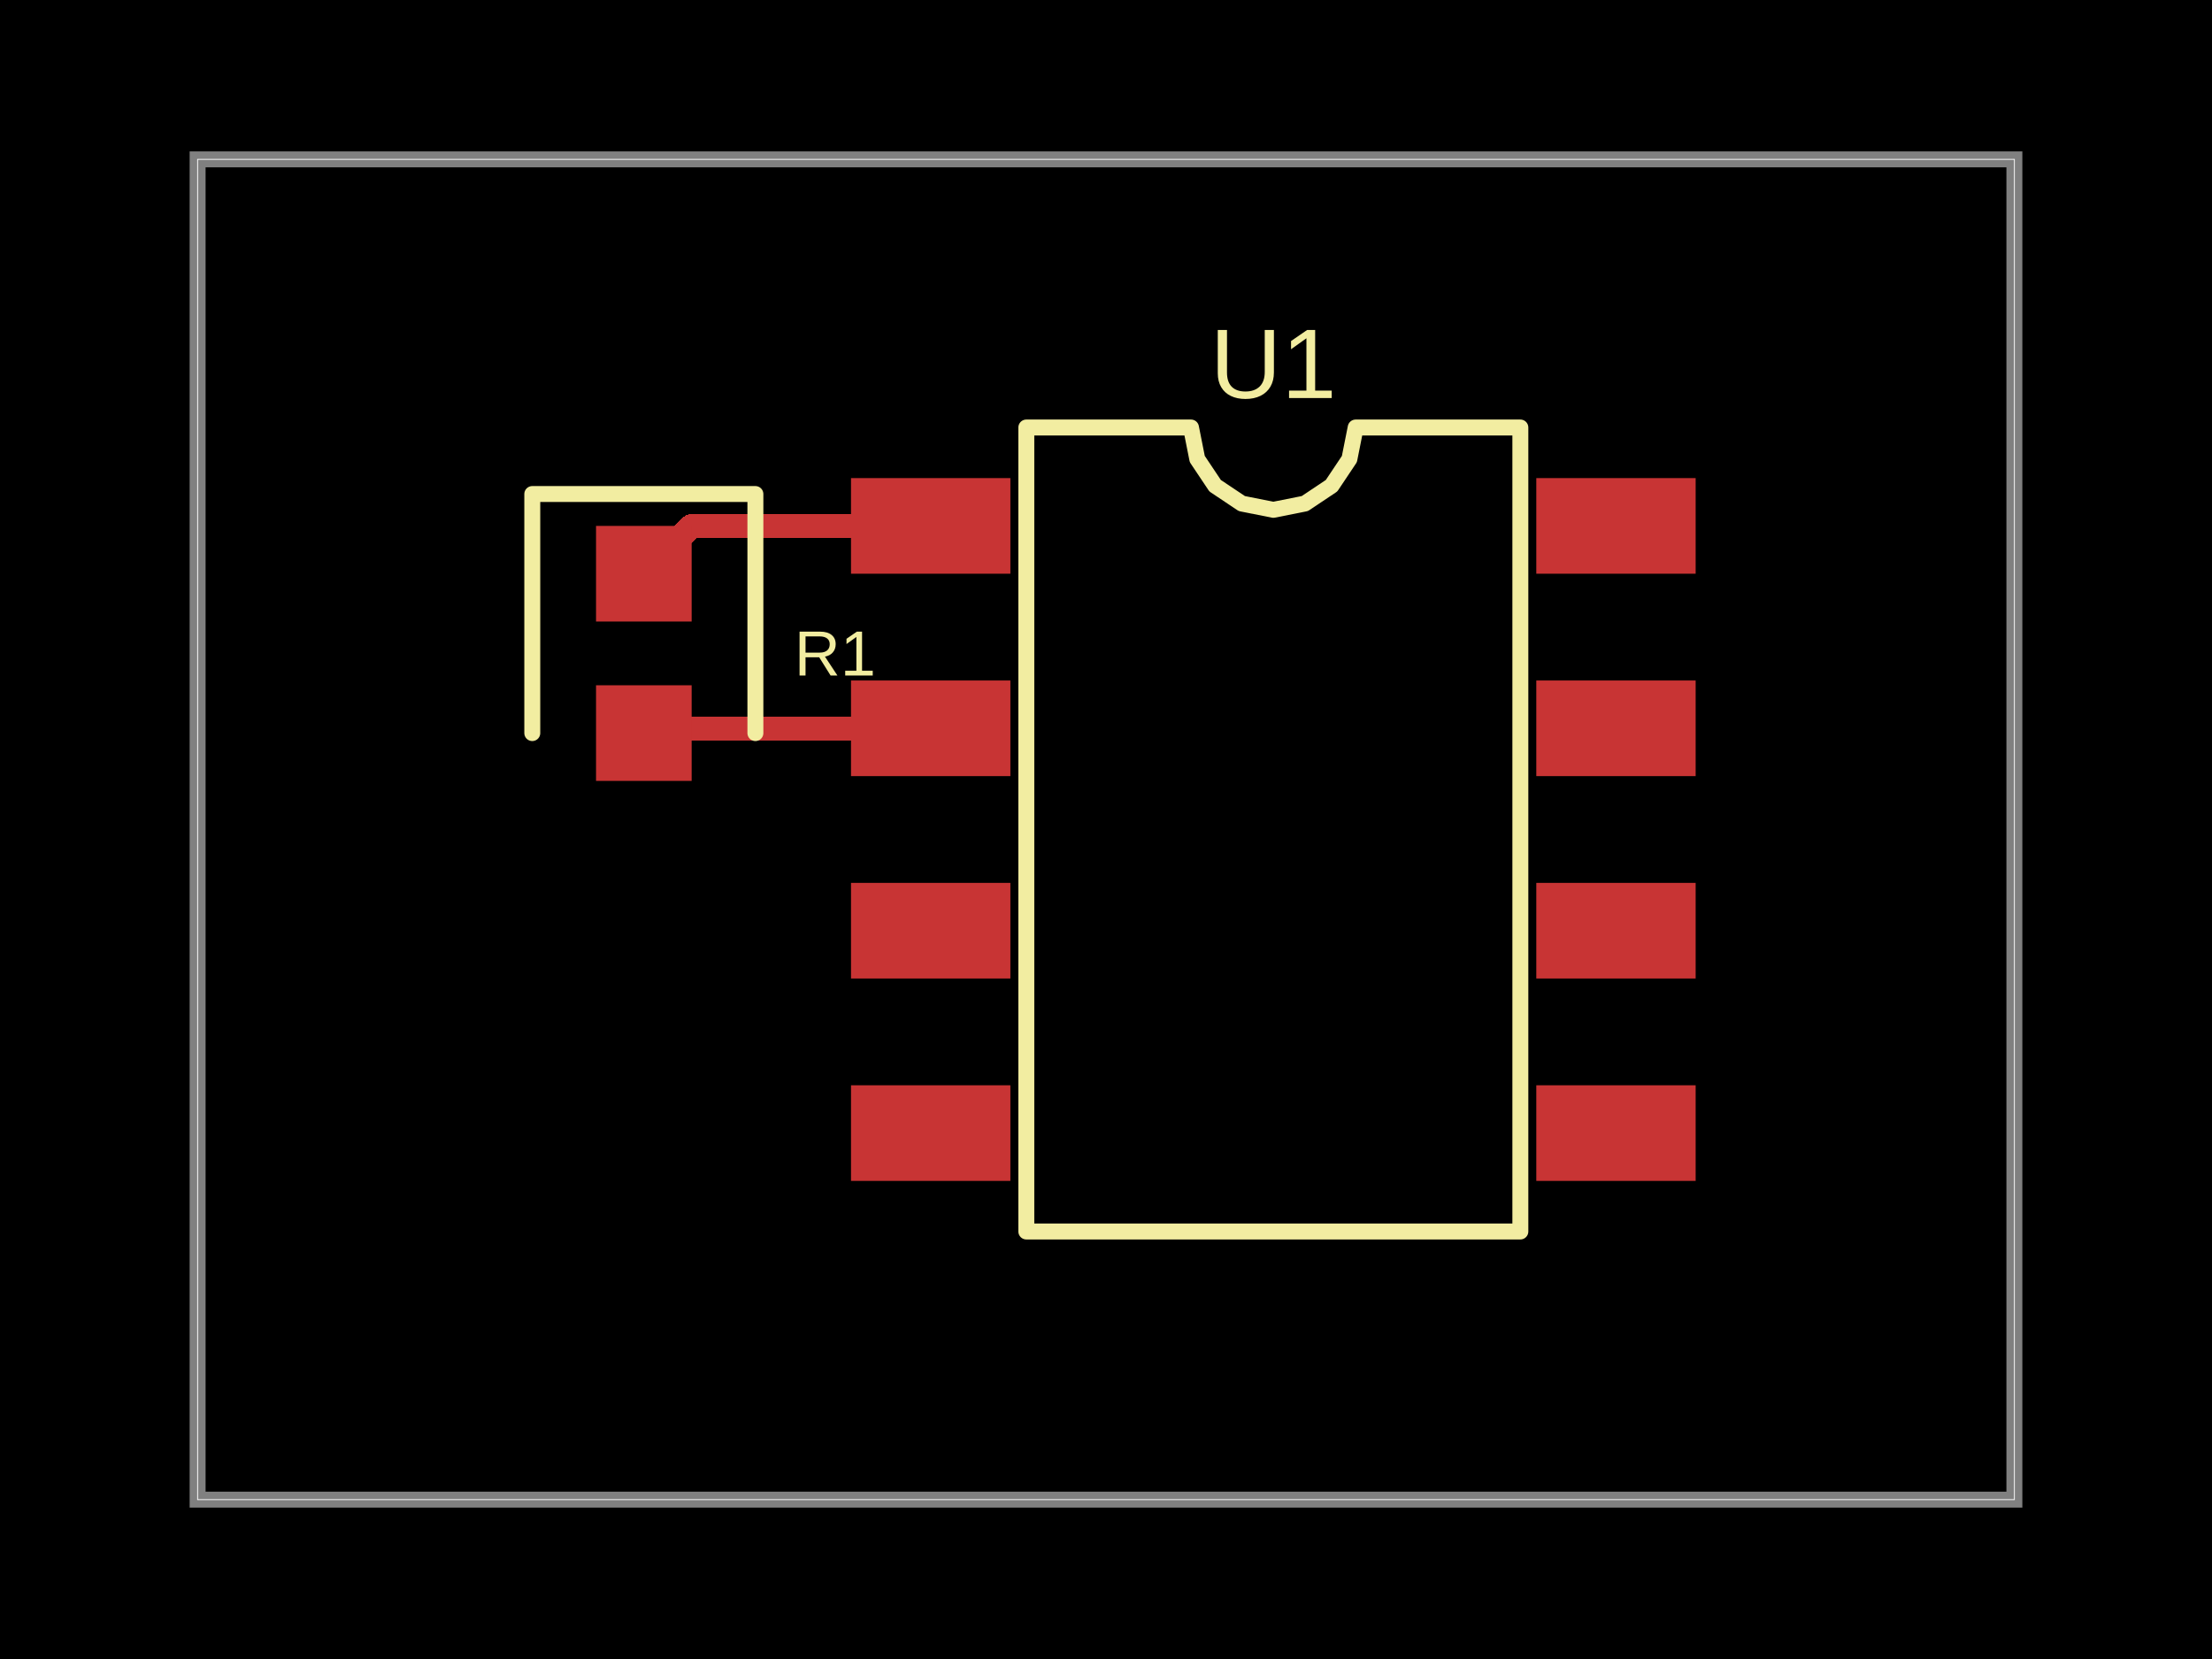
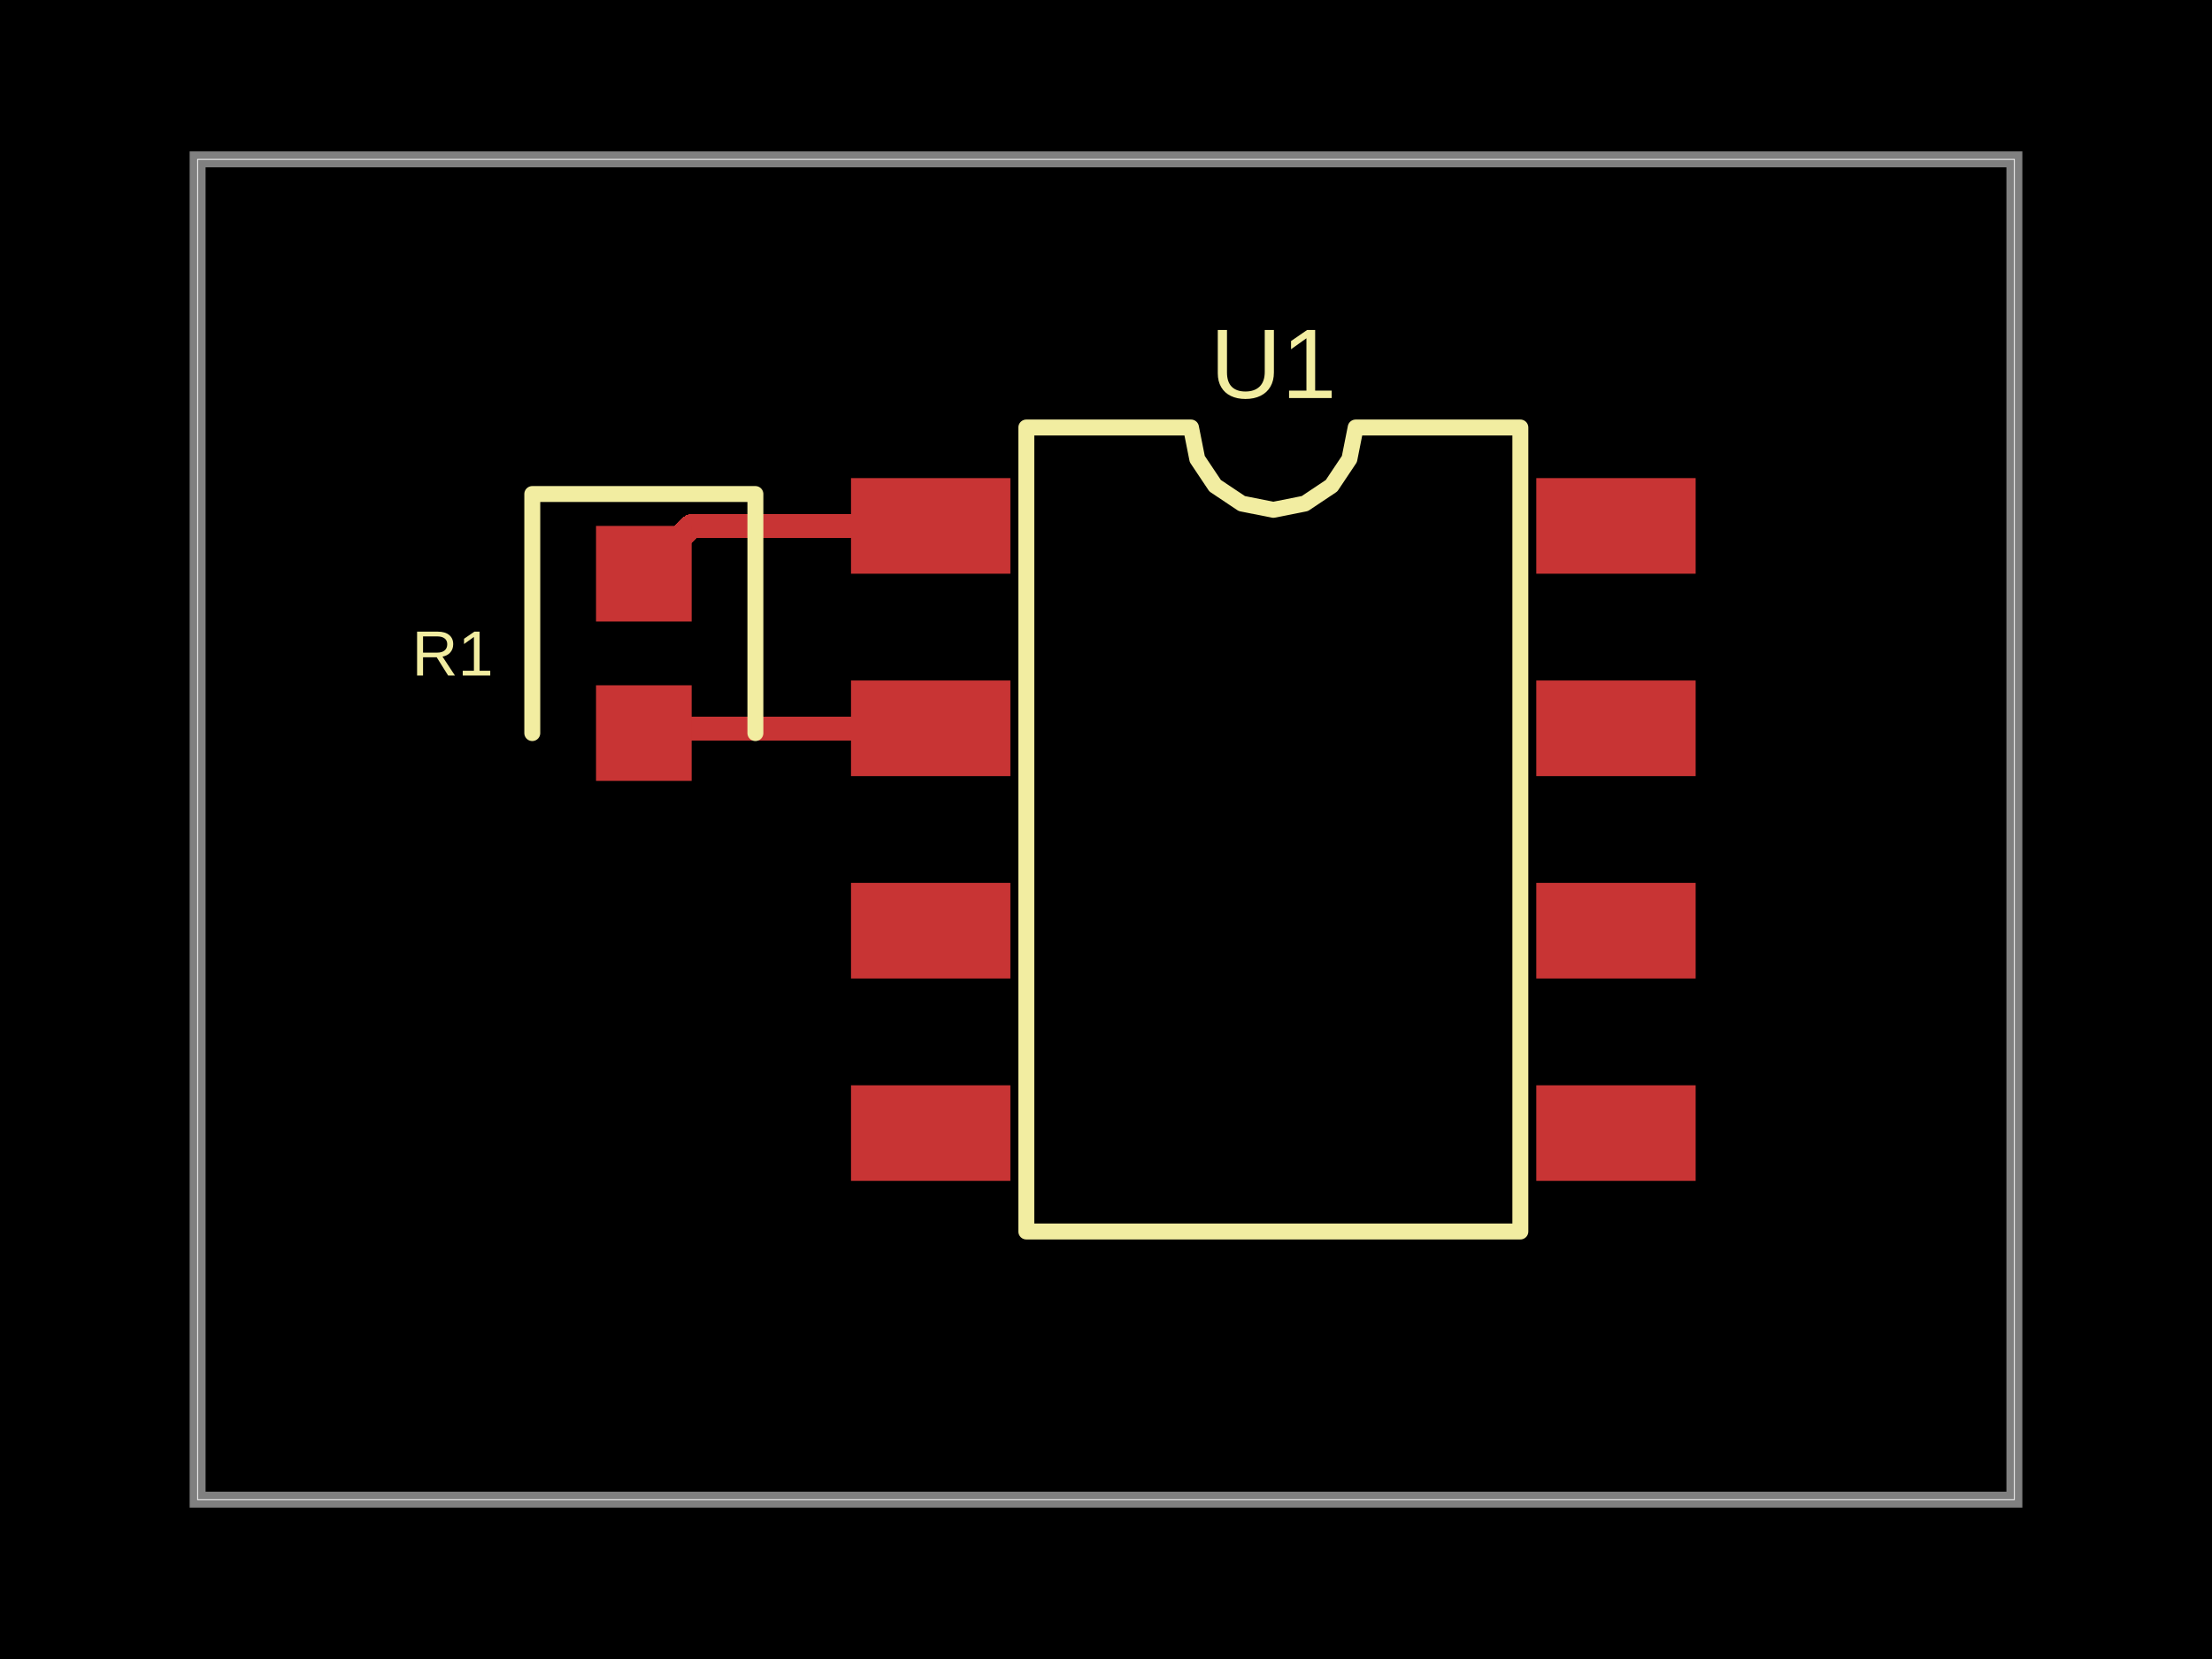
- <svg xmlns="http://www.w3.org/2000/svg" width="800" height="600" data-software-used-string="@tscircuit/core@0.0.664">
+ <svg xmlns="http://www.w3.org/2000/svg" width="800" height="600" data-software-used-string="@tscircuit/core@0.0.679">
  <style />
  <rect class="boundary" x="0" y="0" fill="#000" width="800" height="600" />
  <rect class="pcb-boundary" fill="none" stroke="#fff" stroke-width="0.3" x="71.47" y="57.637" width="657.061" height="484.726" />
  <path class="pcb-board" d="M 71.47 542.363 L 728.53 542.363 L 728.53 57.637 L 71.47 57.637 Z" fill="none" stroke="rgba(255, 255, 255, 0.5)" stroke-width="5.764" />
  <path class="pcb-trace" stroke="rgb(200, 52, 52)" fill="none" d="M 336.599 263.401 L 234.582 263.401" stroke-width="8.646" stroke-linecap="round" stroke-linejoin="round" shape-rendering="crispEdges" data-layer="top" />
  <path class="pcb-trace" stroke="rgb(200, 52, 52)" fill="none" d="M 234.582 263.401 L 232.853 265.13" stroke-width="8.646" stroke-linecap="round" stroke-linejoin="round" shape-rendering="crispEdges" data-layer="top" />
  <path class="pcb-trace" stroke="rgb(200, 52, 52)" fill="none" d="M 336.599 190.202 L 250.144 190.202" stroke-width="8.646" stroke-linecap="round" stroke-linejoin="round" shape-rendering="crispEdges" data-layer="top" />
  <path class="pcb-trace" stroke="rgb(200, 52, 52)" fill="none" d="M 250.144 190.202 L 232.853 207.493" stroke-width="8.646" stroke-linecap="round" stroke-linejoin="round" shape-rendering="crispEdges" data-layer="top" />
  <rect class="pcb-pad" fill="rgb(200, 52, 52)" x="307.781" y="172.911" width="57.637" height="34.582" data-layer="top" />
  <rect class="pcb-pad" fill="rgb(200, 52, 52)" x="307.781" y="246.11" width="57.637" height="34.582" data-layer="top" />
  <rect class="pcb-pad" fill="rgb(200, 52, 52)" x="307.781" y="319.308" width="57.637" height="34.582" data-layer="top" />
  <rect class="pcb-pad" fill="rgb(200, 52, 52)" x="307.781" y="392.507" width="57.637" height="34.582" data-layer="top" />
  <rect class="pcb-pad" fill="rgb(200, 52, 52)" x="555.62" y="392.507" width="57.637" height="34.582" data-layer="top" />
  <rect class="pcb-pad" fill="rgb(200, 52, 52)" x="555.62" y="319.308" width="57.637" height="34.582" data-layer="top" />
  <rect class="pcb-pad" fill="rgb(200, 52, 52)" x="555.62" y="246.11" width="57.637" height="34.582" data-layer="top" />
  <rect class="pcb-pad" fill="rgb(200, 52, 52)" x="555.62" y="172.911" width="57.637" height="34.582" data-layer="top" />
  <rect class="pcb-pad" fill="rgb(200, 52, 52)" x="215.562" y="190.202" width="34.582" height="34.582" data-layer="top" />
  <rect class="pcb-pad" fill="rgb(200, 52, 52)" x="215.562" y="247.839" width="34.582" height="34.582" data-layer="top" />
  <path class="pcb-silkscreen pcb-silkscreen-top" d="M 371.182 445.389 L 371.182 154.611 L 430.74 154.611 L 433.006 166.007 L 439.462 175.668 L 449.123 182.123 L 460.519 184.39 L 471.915 182.123 L 481.576 175.668 L 488.031 166.007 L 490.298 154.611 L 549.856 154.611 L 549.856 445.389 L 371.182 445.389 Z" fill="none" stroke="#f2eda1" stroke-width="5.764" stroke-linecap="round" stroke-linejoin="round" data-pcb-component-id="pcb_component_0" data-pcb-silkscreen-path-id="pcb_silkscreen_path_0" />
  <path class="pcb-silkscreen pcb-silkscreen-top" d="M 273.199 265.13 L 273.199 178.674 L 192.507 178.674 L 192.507 265.13" fill="none" stroke="#f2eda1" stroke-width="5.764" stroke-linecap="round" stroke-linejoin="round" data-pcb-component-id="pcb_component_1" data-pcb-silkscreen-path-id="pcb_silkscreen_path_1" />
  <text x="0" y="0" dx="0" dy="0" fill="#f2eda1" font-family="Arial, sans-serif" font-size="35.759" text-anchor="middle" dominant-baseline="central" transform="matrix(1,0,0,1,460.5187,131.5562)" class="pcb-silkscreen-text pcb-silkscreen-top" data-pcb-silkscreen-text-id="pcb_component_0" stroke="none">U1</text>
-   <text x="0" y="0" dx="0" dy="0" fill="#f2eda1" font-family="Arial, sans-serif" font-size="23.055" text-anchor="middle" dominant-baseline="central" transform="matrix(1,0,0,1,302.0173,236.3112)" class="pcb-silkscreen-text pcb-silkscreen-top" data-pcb-silkscreen-text-id="pcb_component_1" stroke="none">R1</text>
+   <text x="0" y="0" dx="0" dy="0" fill="#f2eda1" font-family="Arial, sans-serif" font-size="23.055" text-anchor="middle" dominant-baseline="central" transform="matrix(1,0,0,1,163.6888,236.3112)" class="pcb-silkscreen-text pcb-silkscreen-top" data-pcb-silkscreen-text-id="pcb_component_1" stroke="none">R1</text>
</svg>
